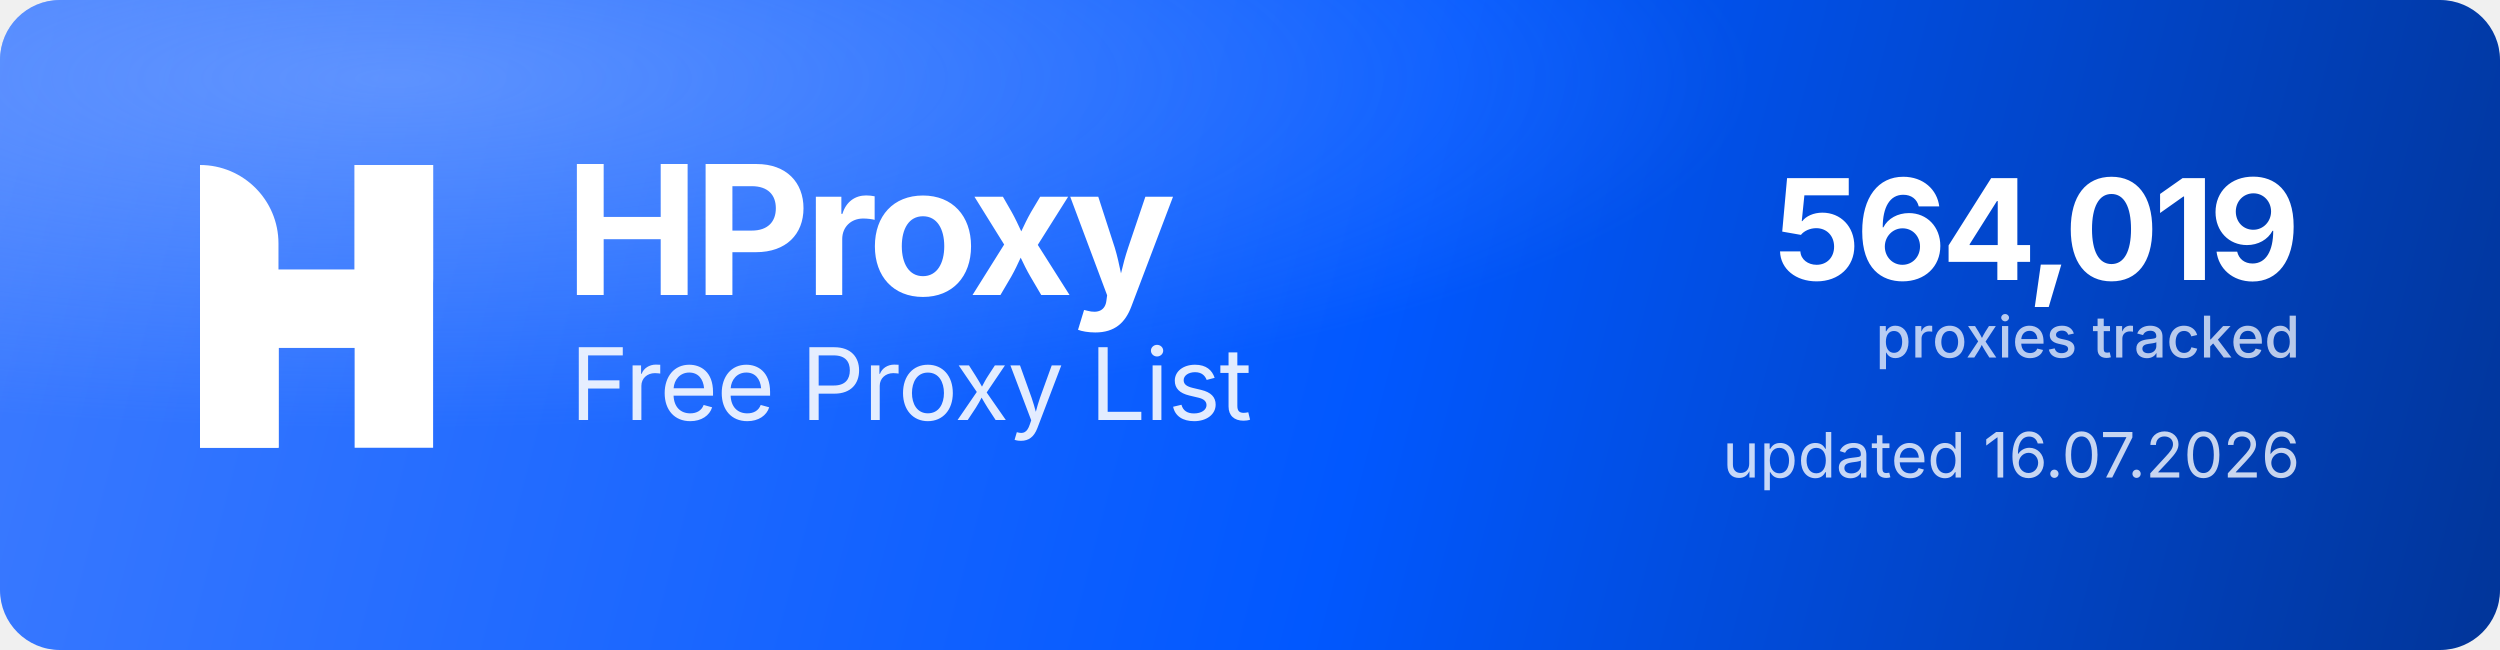
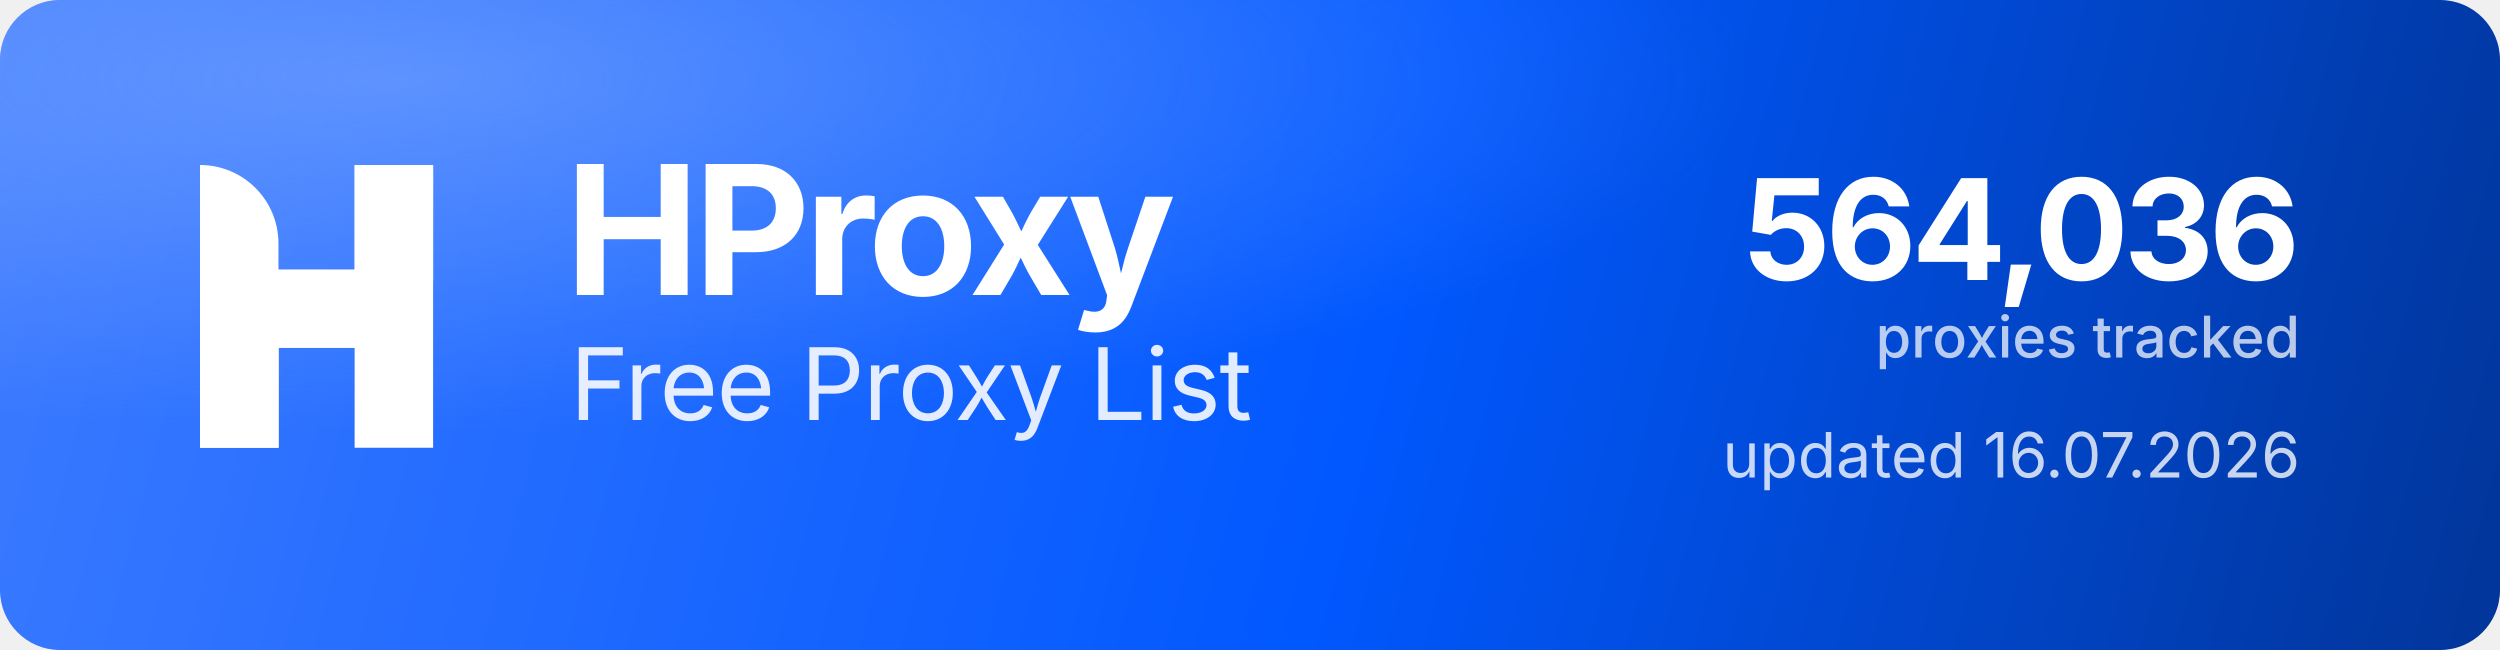
<svg xmlns="http://www.w3.org/2000/svg" width="1000" height="260" viewBox="0 0 1000 260" role="img" aria-label="HProxy Free Proxy List">
  <defs>
    <linearGradient id="hp-bg" x1="0" y1="0" x2="1000" y2="260" gradientUnits="userSpaceOnUse">
      <stop offset="0" stop-color="#3D7BFF" />
      <stop offset="0.55" stop-color="#0158FF" />
      <stop offset="1" stop-color="#013599" />
    </linearGradient>
    <radialGradient id="hp-glow" cx="0.16" cy="0.12" r="0.9">
      <stop offset="0" stop-color="#8FB4FF" stop-opacity="0.5" />
      <stop offset="0.6" stop-color="#8FB4FF" stop-opacity="0" />
    </radialGradient>
  </defs>
  <rect width="1000" height="260" rx="24" fill="url(#hp-bg)" />
  <rect width="1000" height="260" rx="24" fill="url(#hp-glow)" />
  <g transform="translate(80,66) scale(4.35)" fill="#FFFFFF">
    <path d="M0 0V0C3.985 0 7.216 3.231 7.216 7.216V26H0V0Z" />
    <rect x="14.219" width="7.216" height="26" />
    <path d="M7.235 26H0V15.971C0 12.455 2.851 9.604 6.367 9.604H14.22V0H21.437V10.453C21.437 13.97 18.586 16.82 15.069 16.82H7.235V26Z" />
  </g>
  <text x="226" y="118" font-family="'Geist','Inter','Segoe UI',system-ui,-apple-system,Helvetica,Arial,sans-serif" font-size="72" font-weight="700" letter-spacing="-2.3" fill="#FFFFFF">HProxy</text>
  <text x="228" y="168" font-family="'Geist','Inter','Segoe UI',system-ui,-apple-system,Helvetica,Arial,sans-serif" font-size="40" font-weight="400" letter-spacing="-0.5" fill="#FFFFFF" fill-opacity="0.88">Free Proxy List</text>
-   <text x="920" y="112" text-anchor="end" font-family="'Geist','Inter','Segoe UI',system-ui,-apple-system,Helvetica,Arial,sans-serif" font-size="56" font-weight="700" letter-spacing="-2" fill="#FFFFFF">564,019</text>
+   <text x="920" y="112" text-anchor="end" font-family="'Geist','Inter','Segoe UI',system-ui,-apple-system,Helvetica,Arial,sans-serif" font-size="56" font-weight="700" letter-spacing="-2" fill="#FFFFFF">564,036</text>
  <text x="920" y="143" text-anchor="end" font-family="'Geist','Inter','Segoe UI',system-ui,-apple-system,Helvetica,Arial,sans-serif" font-size="23" font-weight="500" fill="#FFFFFF" fill-opacity="0.72">proxies tracked</text>
  <text x="920" y="191" text-anchor="end" font-family="'Geist','Inter','Segoe UI',system-ui,-apple-system,Helvetica,Arial,sans-serif" font-size="25" font-weight="400" fill="#FFFFFF" fill-opacity="0.78">updated 16.07.2026</text>
</svg>
